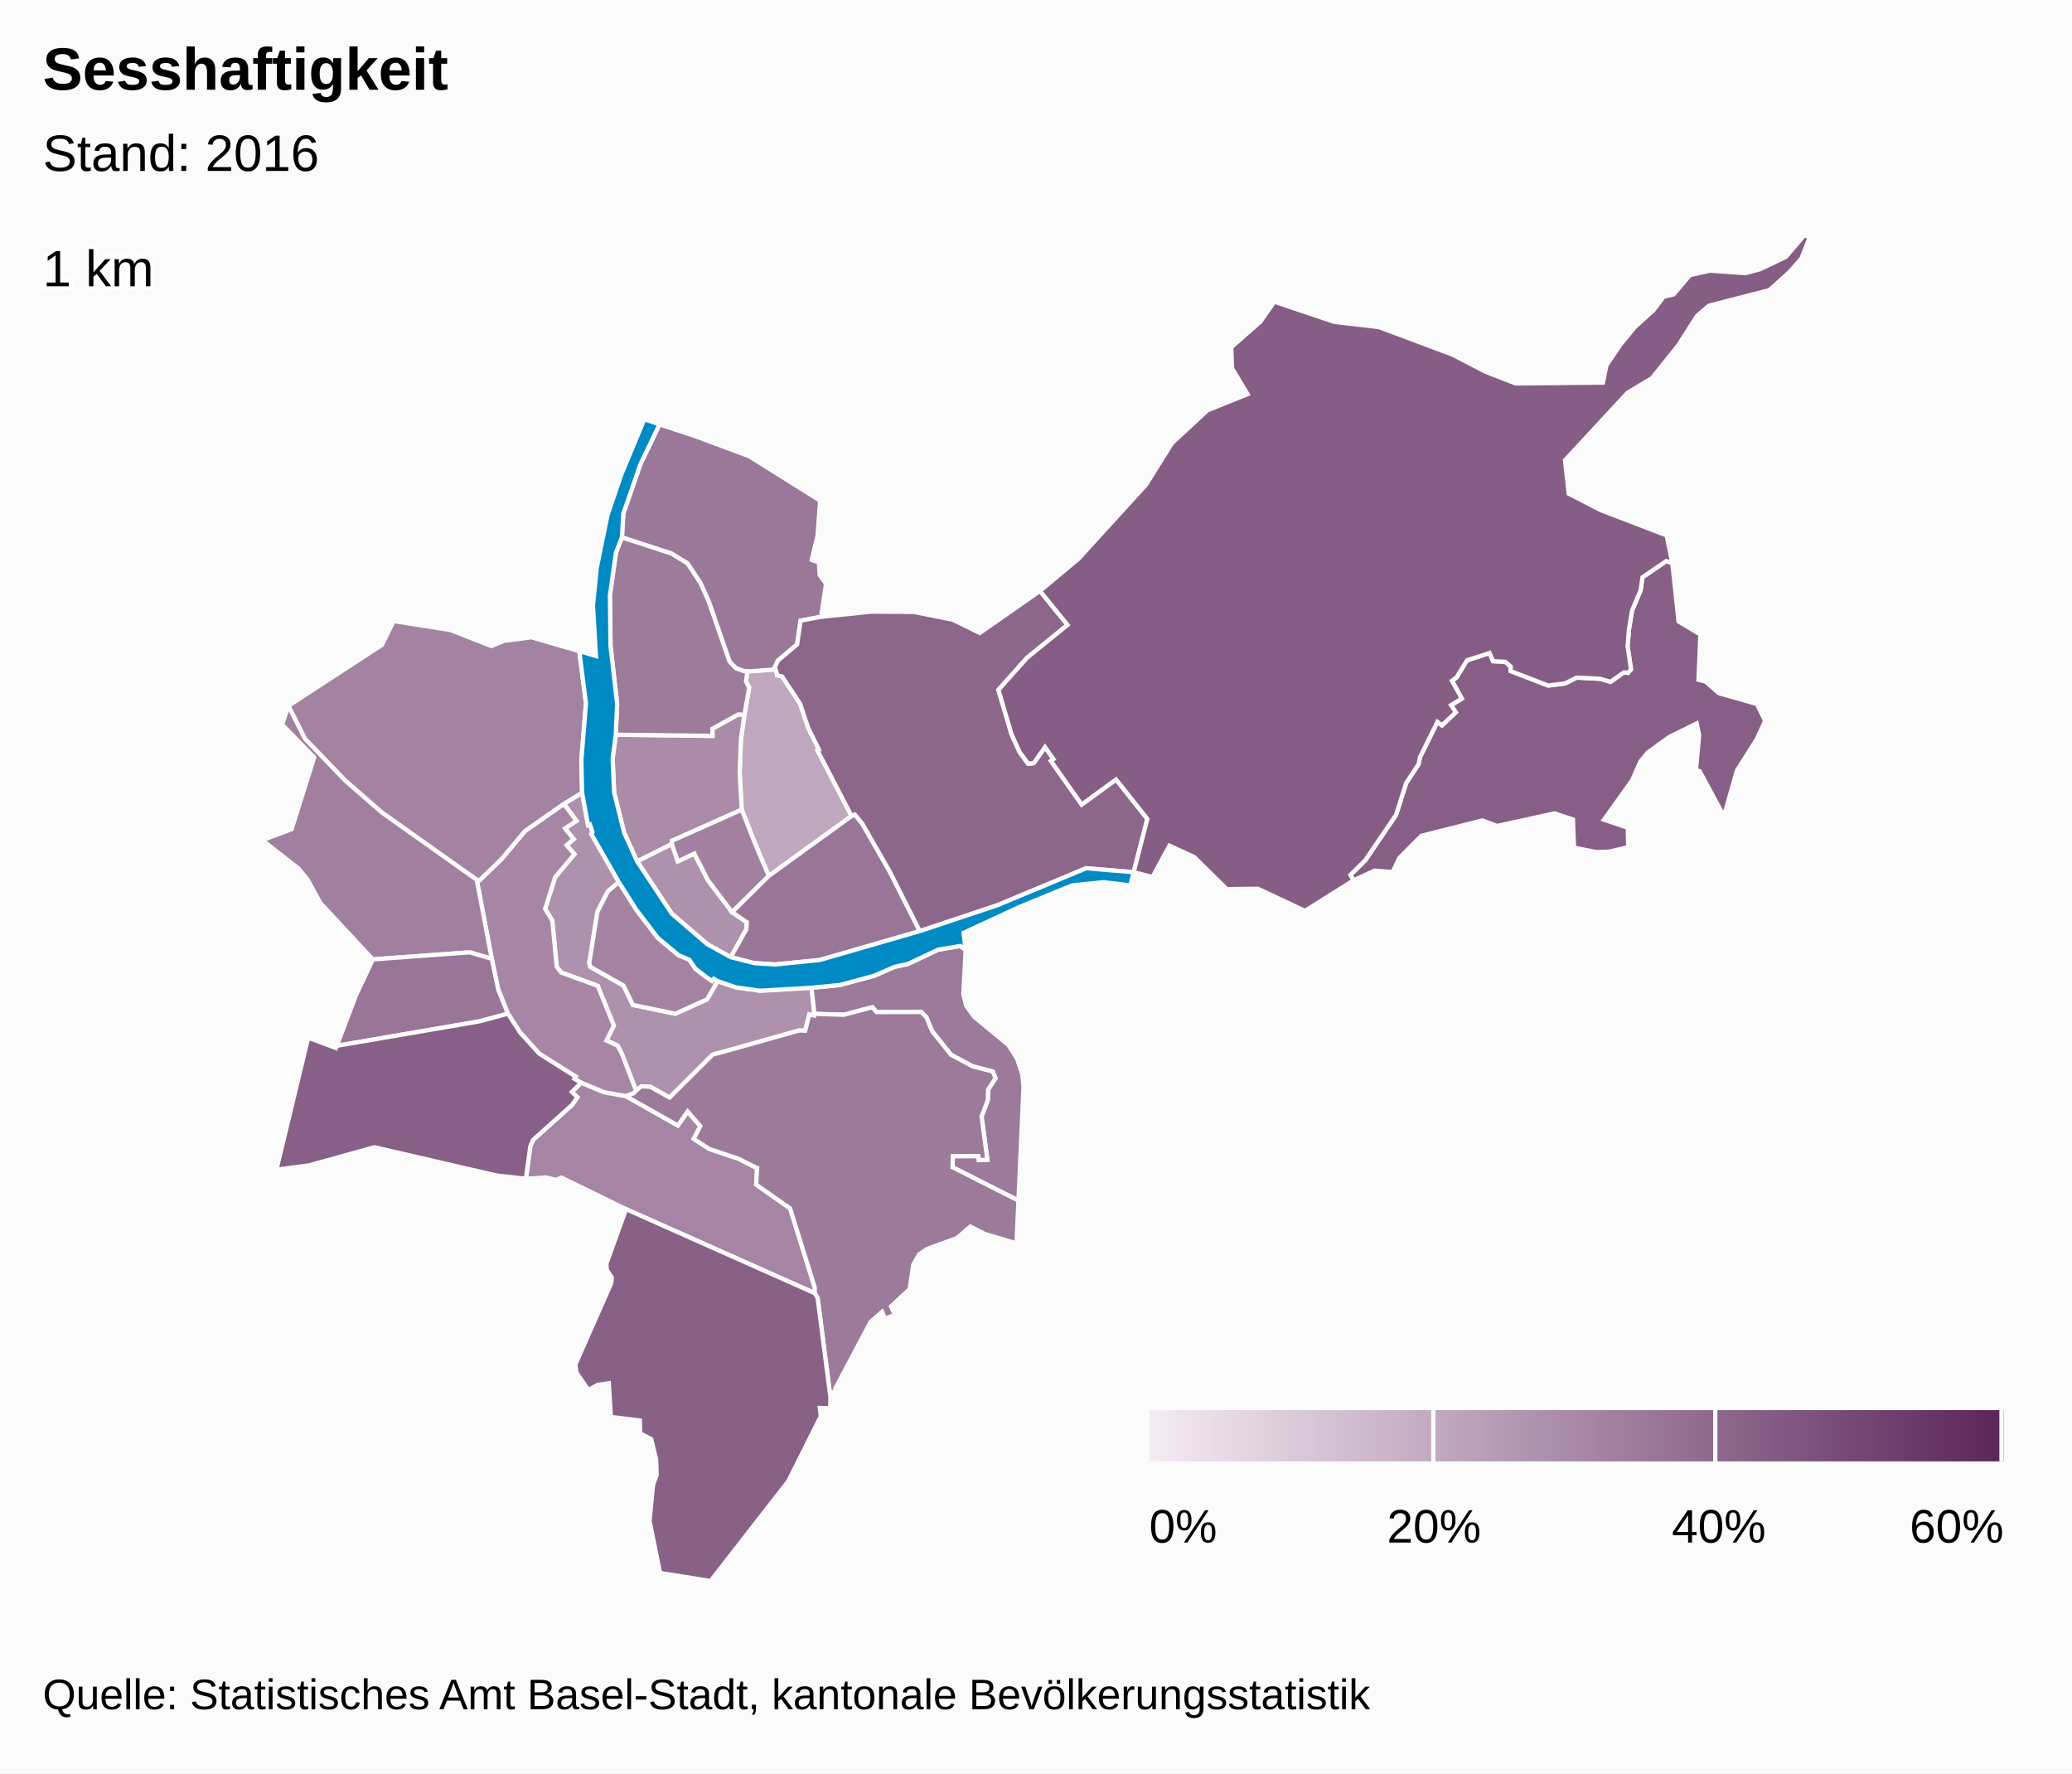
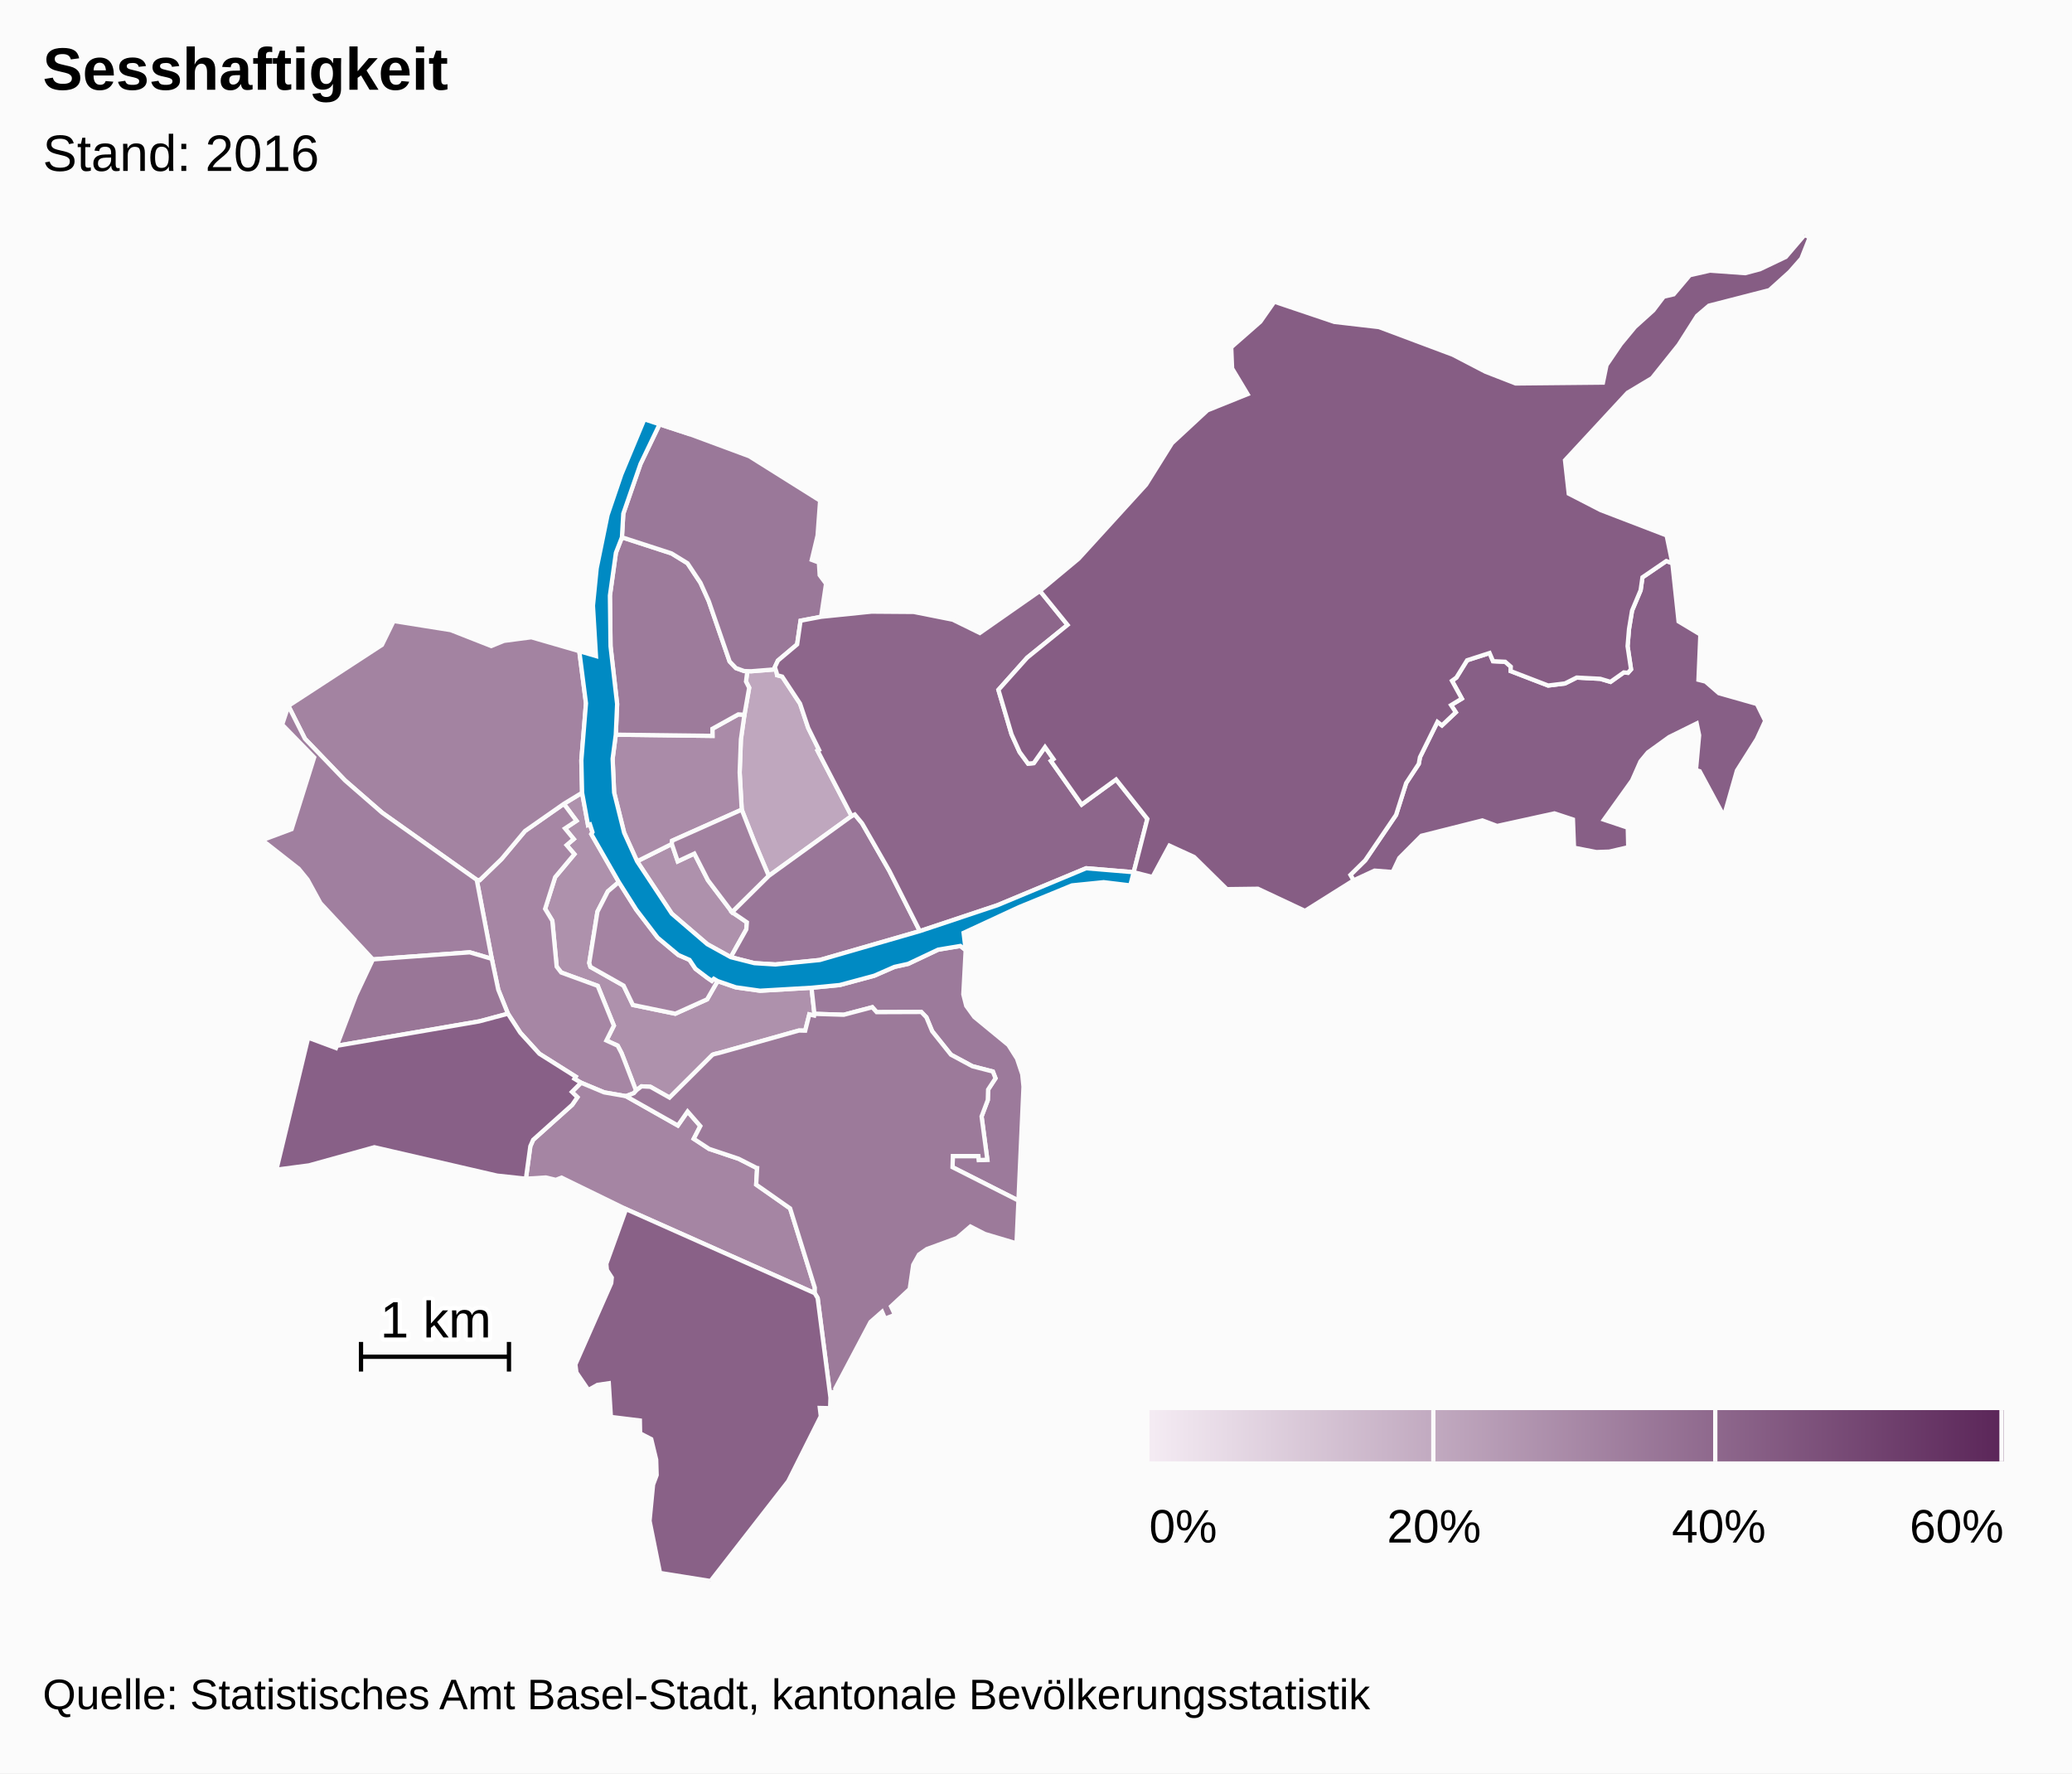
<svg xmlns="http://www.w3.org/2000/svg" version="1.1" class="highcharts-root" style="font-family:arial;font-size:12px;" viewBox="0 0 485 415">
  <defs>
    <linearGradient x1="0" y1="0" x2="1" y2="0" id="c">
      <stop offset="0" stop-color="#f4ebf3" stop-opacity="1" />
      <stop offset="1" stop-color="#5b2659" stop-opacity="1" />
    </linearGradient>
    <clipPath id="b">
      <rect x="0" y="0" width="465" height="315" fill="none" />
    </clipPath>
    <clipPath id="a">
      <rect x="0" y="0" width="465" height="315" fill="none" />
    </clipPath>
  </defs>
  <rect fill="#fbfbfb" class="highcharts-background" x="0" y="0" width="485" height="415" rx="0" ry="0" />
  <rect fill="none" class="highcharts-plot-background" x="10" y="55" width="465" height="315" />
  <g class="highcharts-pane-group" />
  <rect fill="none" class="highcharts-plot-border" x="10" y="55" width="465" height="315" />
  <g class="highcharts-series-group">
    <g class="highcharts-series highcharts-series-0 highcharts-map-series highcharts-color-0 " transform="translate(10,55) scale(1 1)" clip-path="url(#a)">
      <g transform="translate(0,0) scale(1 1)">
        <path fill="rgb(191,167,190)" d="M 171.789 102.426 L 171.895 103.017 173.089 103.338 177.274 109.672 179.171 115.342 181.72 120.497 181.38 120.682 189.329 135.972 169.948 149.986 167.809 144.947 166.623 142.133 163.62 134.483 163.137 125.786 163.426 118.027 164.249 112.276 165.365 105.947 164.62 104.5 164.935 102.065 164.935 102.065 165.8 102.093 171.536 101.638 171.789 102.426 Z" stroke="#fbfbfb" stroke-width="1" vector-effect="non-scaling-stroke" class="highcharts-point highcharts-color-0" />
        <path fill="rgb(174,145,172)" d="M 121.977 133.12 L 124.936 137.091 122.254 138.872 124.295 141.357 122.63 142.778 124.451 144.898 119.943 150.282 117.598 157.691 119.281 160.466 120.302 171.215 121.365 172.593 129.912 175.717 133.69 185.026 131.948 188.505 134.58 189.712 135.475 191.423 135.643 191.842 136.189 193.237 138.887 200.247 138.887 200.247 139.017 200.104 140.161 199.229 142.239 199.335 146.721 201.865 156.783 191.842 157.187 191.697 157.629 191.582 158.457 191.385 176.971 186.179 177.086 186.168 178.478 186.203 179.439 182.393 180.56 182.655 180.63 182.263 179.953 176.156 167.912 176.855 162.232 176.058 157.972 174.592 155.517 178.87 148.061 182.233 138.146 180.185 135.964 175.655 128.205 171.278 127.928 170.361 129.849 158.347 132.278 153.614 134.848 151.419 128.409 140.194 128.681 139.746 128.095 137.936 127.639 138.083 126.254 130.516 121.977 133.12 Z" stroke="#fbfbfb" stroke-width="1" vector-effect="non-scaling-stroke" class="highcharts-point highcharts-color-0" />
        <path fill="rgb(174,145,172)" d="M 161.054 168.999 L 164.692 162.493 164.822 160.843 161.369 158.477 155.718 151.008 152.524 144.761 148.645 146.58 147.259 142.505 139.128 146.566 147.251 158.828 155.563 165.963 161.054 168.999 Z" stroke="#fbfbfb" stroke-width="1" vector-effect="non-scaling-stroke" class="highcharts-point highcharts-color-0" />
        <path fill="rgb(170,139,168)" d="M 164.249 112.276 L 163.426 118.027 163.137 125.786 163.62 134.483 147.329 141.75 147.259 142.505 139.128 146.566 136.098 139.882 133.752 130.478 133.397 122.564 134.14 116.935 156.776 117.214 156.76 115.546 162.817 112.186 164.249 112.276 Z" stroke="#fbfbfb" stroke-width="1" vector-effect="non-scaling-stroke" class="highcharts-point highcharts-color-0" />
        <path fill="rgb(166,134,164)" d="M 121.977 133.12 L 124.936 137.091 122.254 138.872 124.295 141.357 122.63 142.778 124.451 144.898 119.943 150.282 117.598 157.691 119.281 160.466 120.302 171.215 121.365 172.593 129.912 175.717 133.69 185.026 131.948 188.505 134.58 189.712 135.475 191.423 135.643 191.842 136.189 193.237 138.887 200.247 138.887 200.247 138.362 200.826 136.522 201.534 136.494 201.524 131.423 200.646 126.006 198.385 124.453 197.454 124.755 196.962 116.254 191.603 111.783 186.688 108.895 182.23 106.632 176.616 105.112 169.391 101.59 150.901 102.302 150.966 107.387 146.048 112.893 139.471 121.977 133.12 Z" stroke="#fbfbfb" stroke-width="1" vector-effect="non-scaling-stroke" class="highcharts-point highcharts-color-0" />
        <path fill="rgb(165,133,163)" d="M 136.494 201.524 L 136.55 201.544 148.667 208.394 150.948 205.117 153.927 208.527 152.386 211.508 155.98 213.866 162.881 216.177 166.978 218.26 167.009 218.293 167.018 218.305 167.074 218.321 167.226 218.346 167.001 222.229 174.946 227.8 180.721 246.347 180.709 247.637 136.546 227.971 121.434 220.594 120.11 221.12 117.769 220.561 113.099 220.851 114.136 213.251 114.797 211.746 123.941 203.552 125.155 201.779 123.872 200.529 126.006 198.385 131.423 200.646 136.494 201.524 Z" stroke="#fbfbfb" stroke-width="1" vector-effect="non-scaling-stroke" class="highcharts-point highcharts-color-0" />
        <path fill="rgb(164,131,162)" d="M 157.972 174.592 L 157.077 174.065 156.625 174.551 155.563 173.825 152.79 171.721 151.401 169.638 148.789 168.493 143.944 164.445 138.938 157.892 134.848 151.419 132.278 153.614 129.849 158.347 127.928 170.361 128.205 171.278 135.964 175.655 138.146 180.185 148.061 182.233 155.517 178.87 157.972 174.592 Z" stroke="#fbfbfb" stroke-width="1" vector-effect="non-scaling-stroke" class="highcharts-point highcharts-color-0" />
        <path fill="rgb(163,131,161)" d="M 121.977 133.12 L 112.893 139.471 107.387 146.048 102.302 150.966 101.59 150.901 79.439 135.192 70.76 127.635 61.379 117.884 57.504 110.195 79.403 95.922 82.137 90.336 95.495 92.459 104.984 96.187 107.978 94.973 114.375 94.135 125.597 97.387 127.163 109.597 126.08 122.924 126.254 130.516 121.977 133.12 Z" stroke="#fbfbfb" stroke-width="1" vector-effect="non-scaling-stroke" class="highcharts-point highcharts-color-0" />
        <path fill="rgb(162,129,160)" d="M 161.369 158.477 L 155.718 151.008 152.524 144.761 148.645 146.58 147.259 142.505 147.329 141.75 163.62 134.483 166.623 142.133 167.809 144.947 169.948 149.986 161.369 158.477 Z" stroke="#fbfbfb" stroke-width="1" vector-effect="non-scaling-stroke" class="highcharts-point highcharts-color-0" />
        <path fill="rgb(160,127,159)" d="M 80.807 169.266 L 77.282 169.526 65.004 156.342 61.999 150.851 59.928 148.307 51.39 141.614 58.261 139.047 63.541 122.253 56.046 114.571 57.504 110.195 61.379 117.884 70.76 127.635 79.439 135.192 101.59 150.901 105.112 169.391 99.962 167.87 84.021 169.029 80.807 169.266 Z" stroke="#fbfbfb" stroke-width="1" vector-effect="non-scaling-stroke" class="highcharts-point highcharts-color-0" />
        <path fill="rgb(157,123,155)" d="M 164.249 112.276 L 162.817 112.186 156.76 115.546 156.776 117.214 134.14 116.935 134.453 109.749 132.912 96.241 132.765 84.375 134.169 74.356 135.578 70.739 147.176 74.51 150.925 76.811 153.958 81.383 155.894 85.666 160.787 99.809 162.265 101.349 164.188 102.042 164.935 102.065 164.935 102.065 164.62 104.5 165.365 105.947 164.249 112.276 Z" stroke="#fbfbfb" stroke-width="1" vector-effect="non-scaling-stroke" class="highcharts-point highcharts-color-0" />
        <path fill="rgb(156,122,155)" d="M 216.038 167.338 L 215.489 177.701 216.166 180.385 218.061 183.003 226.039 189.559 228.056 192.744 229.279 196.4 229.573 199.314 228.392 225.964 212.962 218.156 213.041 215.55 219.022 215.554 219.126 216.488 221.11 216.408 219.762 206.28 221.218 202.433 221.288 199.992 223.02 197.347 222.403 195.767 217.615 194.528 212.593 191.828 208.195 186.331 206.842 183.068 205.651 181.829 195.208 181.868 194.177 180.719 187.502 182.482 180.63 182.263 179.953 176.156 186.563 175.522 194.647 173.34 199.351 171.282 202.565 170.569 209.596 167.243 214.792 166.377 216.038 167.338 Z" stroke="#fbfbfb" stroke-width="1" vector-effect="non-scaling-stroke" class="highcharts-point highcharts-color-0" />
        <path fill="rgb(156,122,154)" d="M 136.55 201.544 L 148.667 208.394 150.948 205.117 153.927 208.527 152.386 211.508 155.98 213.866 162.881 216.177 166.978 218.26 167.009 218.293 167.018 218.305 167.074 218.321 167.226 218.346 167.001 222.229 174.946 227.8 180.721 246.347 180.709 247.637 181.387 248.779 184.392 272.094 184.565 270.855 185.584 270.713 185.519 269.965 193.763 254.374 196.467 251.998 197.158 253.604 199.488 252.705 198.568 250.728 202.936 246.669 203.761 241.001 205.103 238.601 206.936 237.319 214.015 234.726 217.143 232.038 220.524 233.772 227.94 235.974 228.392 225.964 212.962 218.156 213.041 215.55 219.022 215.554 219.126 216.488 221.11 216.408 219.762 206.28 221.218 202.433 221.288 199.992 223.02 197.347 222.403 195.767 217.615 194.528 212.593 191.828 208.195 186.331 206.842 183.068 205.651 181.829 195.208 181.868 194.177 180.719 187.502 182.482 180.63 182.263 180.56 182.655 179.439 182.393 178.478 186.203 177.086 186.168 176.971 186.179 158.457 191.385 157.629 191.582 157.187 191.697 156.783 191.842 146.721 201.865 142.239 199.335 140.161 199.229 139.017 200.104 138.887 200.247 138.362 200.826 136.522 201.534 136.55 201.544 Z" stroke="#fbfbfb" stroke-width="1" vector-effect="non-scaling-stroke" class="highcharts-point highcharts-color-0" />
        <path fill="rgb(154,120,153)" d="M 164.188 102.042 L 162.265 101.349 160.787 99.809 155.894 85.666 153.958 81.383 150.925 76.811 147.176 74.51 135.578 70.739 135.898 65.204 139.923 53.588 144.387 44.293 151.58 46.654 165.392 51.772 181.968 62.17 181.37 70.336 180.012 76.023 181.681 76.646 181.865 79.6 183.355 81.603 182.198 89.343 177.393 90.258 176.585 95.807 172.089 99.592 171.372 101.125 171.536 101.638 165.8 102.093 164.935 102.065 164.188 102.042 Z" stroke="#fbfbfb" stroke-width="1" vector-effect="non-scaling-stroke" class="highcharts-point highcharts-color-0" />
        <path fill="rgb(153,118,152)" d="M 161.369 158.477 L 169.948 149.986 189.329 135.972 190.074 135.613 191.795 137.684 198.182 148.818 205.304 162.905 181.887 169.668 171.496 170.707 166.592 170.404 161.054 168.999 164.692 162.493 164.822 160.843 161.369 158.477 Z" stroke="#fbfbfb" stroke-width="1" vector-effect="non-scaling-stroke" class="highcharts-point highcharts-color-0" />
        <path fill="rgb(153,118,151)" d="M 80.807 169.266 L 77.282 169.526 73.334 177.906 68.832 189.747 102.156 184.029 108.895 182.23 106.632 176.616 105.112 169.391 99.962 167.87 84.021 169.029 80.807 169.266 Z" stroke="#fbfbfb" stroke-width="1" vector-effect="non-scaling-stroke" class="highcharts-point highcharts-color-0" />
        <path fill="rgb(141,102,139)" d="M 171.789 102.426 L 171.895 103.017 173.089 103.338 177.274 109.672 179.171 115.342 181.72 120.497 181.38 120.682 189.329 135.972 190.074 135.613 191.795 137.684 198.182 148.818 205.304 162.905 223.452 156.852 244.234 148.193 255.365 149.119 255.365 149.119 258.564 136.649 251.243 127.417 243.187 133.281 236.516 123.814 235.998 123.078 236.599 122.654 234.612 119.835 231.969 123.591 230.652 123.712 228.665 121.006 226.775 116.844 225.33 111.948 223.705 106.445 230.432 98.914 239.883 91.246 233.427 83.289 219.35 93.128 213.019 90.024 203.884 88.209 193.998 88.136 182.198 89.343 177.393 90.258 176.585 95.807 172.089 99.592 171.372 101.125 171.789 102.426 Z" stroke="#fbfbfb" stroke-width="1" vector-effect="non-scaling-stroke" class="highcharts-point highcharts-color-0" />
        <path fill="rgb(137,97,135)" d="M 136.546 227.971 L 180.709 247.637 181.387 248.779 184.392 272.094 184.307 274.549 181.893 274.497 182.127 276.448 174.503 291.651 156.324 315 144.494 313.108 142.044 300.922 142.87 292.44 143.708 290.203 143.595 286.596 142.436 281.789 139.836 280.444 139.776 277.433 132.996 276.599 132.502 268.715 129.859 269.095 127.726 270.3 124.927 266.203 124.683 264.319 133.074 245.296 133.202 243.988 132.058 242.212 131.923 240.766 136.546 227.971 Z" stroke="#fbfbfb" stroke-width="1" vector-effect="non-scaling-stroke" class="highcharts-point highcharts-color-0" />
        <path fill="rgb(136,96,135)" d="M 123.872 200.529 L 125.155 201.779 123.941 203.552 114.797 211.746 114.136 213.251 113.099 220.851 106.369 220.126 77.629 213.483 62.322 217.729 54.7 218.732 62.138 187.843 68.637 190.261 68.832 189.747 102.156 184.029 108.895 182.23 111.783 186.688 116.254 191.603 124.755 196.962 124.453 197.454 126.006 198.385 123.872 200.529 Z" stroke="#fbfbfb" stroke-width="1" vector-effect="non-scaling-stroke" class="highcharts-point highcharts-color-0" />
        <path fill="rgb(135,95,134)" d="M 371.06 102.453 L 371.783 101.639 370.971 96.227 371.308 92.199 372.02 87.901 374.025 83.134 374.455 80.11 380.027 76.302 381.45 76.806 382.908 90.43 388.008 93.491 387.565 104.091 389.221 104.509 392.353 107.227 401.247 109.75 403.189 113.699 401.214 117.985 396.57 125.326 393.527 136.018 387.849 125.479 386.981 125.213 387.721 117.071 387.153 114.305 380.705 117.487 375.71 121.094 373.995 123.173 372.03 127.629 365.443 136.827 371.015 138.696 371.124 143.271 366.692 144.301 363.664 144.406 358.436 143.385 358.185 136.782 353.853 135.352 340.438 138.296 336.985 137.001 322.724 140.59 317.537 145.797 315.981 149.078 311.758 148.749 306.829 151.032 306.097 149.751 309.557 146.347 316.782 135.706 319.145 128.259 322.097 123.762 322.374 122.208 326.465 113.947 327.524 114.759 330.762 111.698 329.657 110.017 332.17 108.495 329.871 104.32 330.908 103.562 333.411 99.52 338.668 97.827 339.488 99.738 342.326 99.872 343.635 101.014 343.595 102.045 352.379 105.429 356.325 104.943 359.065 103.567 364.588 103.859 366.981 104.571 370.089 102.365 370.681 102.419 371.06 102.453 Z" stroke="#fbfbfb" stroke-width="1" vector-effect="non-scaling-stroke" class="highcharts-point highcharts-color-0" />
        <path fill="rgb(134,93,132)" d="M 235.998 123.078 L 236.599 122.654 234.612 119.835 231.969 123.591 230.652 123.712 228.665 121.006 226.775 116.844 225.33 111.948 223.705 106.445 230.432 98.914 239.883 91.246 233.427 83.289 242.466 75.762 258.27 58.42 264.327 48.723 272.627 41.027 282.022 37.243 278.404 31.22 278.199 26.274 285.014 20.292 288.296 15.603 302.342 20.337 312.786 21.545 330.064 28.017 337.708 31.988 344.776 34.74 365.204 34.539 366.045 30.445 369.376 25.549 372.702 21.525 376.997 17.648 379.439 14.43 381.763 13.88 385.547 9.402 390.259 8.333 398.506 8.924 401.967 8.008 408.01 5.124 412.391 0 413.61 0.546 411.656 5.495 408.9 8.63 404.17 12.9 390.017 16.54 387.234 18.915 382.915 25.709 376.69 33.485 370.967 36.91 356.324 52.713 357.199 60.531 364.681 64.381 380.115 70.304 381.45 76.806 380.027 76.302 374.455 80.11 374.025 83.134 372.02 87.901 371.308 92.199 370.971 96.227 371.783 101.639 371.06 102.453 370.681 102.419 370.089 102.365 366.981 104.571 364.588 103.859 359.065 103.567 356.325 104.943 352.379 105.429 343.595 102.045 343.635 101.014 342.326 99.872 339.488 99.738 338.668 97.827 333.411 99.52 330.908 103.562 329.871 104.32 332.17 108.495 329.657 110.017 330.762 111.698 327.524 114.759 326.465 113.947 322.374 122.208 322.097 123.762 319.145 128.259 316.782 135.706 309.557 146.347 306.097 149.751 306.829 151.032 295.466 158.172 284.435 152.989 277.161 153.085 269.507 145.549 263.736 142.902 259.773 150.239 255.365 149.119 258.564 136.649 251.243 127.417 243.187 133.281 236.516 123.814 235.998 123.078 Z" stroke="#fbfbfb" stroke-width="1" vector-effect="non-scaling-stroke" class="highcharts-point highcharts-color-0" />
      </g>
    </g>
    <g class="highcharts-markers highcharts-series-0 highcharts-map-series highcharts-color-0 " transform="translate(10,55) scale(1 1)" clip-path="none" />
    <g class="highcharts-series highcharts-series-1 highcharts-map-series highcharts-color-1 " visibility="hidden" transform="translate(10,55) scale(1 1)" clip-path="url(#a)" />
    <g class="highcharts-markers highcharts-series-1 highcharts-map-series highcharts-color-1 " visibility="hidden" transform="translate(10,55) scale(1 1)" clip-path="none" />
    <g class="highcharts-series highcharts-series-2 highcharts-map-series highcharts-color-undefined " transform="translate(10,55) scale(1 1)" clip-path="url(#a)">
      <g transform="translate(0,0) scale(1 1)">
        <path fill="#008AC3" d="M 161.054 168.999 L 166.592 170.404 171.496 170.707 181.887 169.668 205.304 162.905 223.452 156.852 244.234 148.193 255.365 149.119 254.572 152.208 248.343 151.455 240.93 152.203 228.554 157.285 215.554 163.309 216.038 167.338 214.792 166.377 209.596 167.243 202.565 170.569 199.351 171.282 194.647 173.34 186.563 175.522 179.953 176.156 167.912 176.855 162.232 176.058 157.972 174.592 157.077 174.065 156.625 174.551 155.563 173.825 152.79 171.721 151.401 169.638 148.789 168.493 143.944 164.445 138.938 157.892 134.848 151.419 128.409 140.194 128.681 139.746 128.095 137.936 127.639 138.083 126.254 130.516 126.08 122.924 127.163 109.597 125.597 97.387 129.501 98.527 128.794 86.742 129.67 77.979 132.216 65.521 135.442 56.037 140.823 43.124 151.58 46.654 144.387 44.293 139.923 53.588 135.898 65.204 135.578 70.739 134.169 74.356 132.765 84.375 132.912 96.241 134.453 109.749 134.14 116.935 133.397 122.564 133.752 130.478 136.098 139.882 139.128 146.566 147.251 158.828 155.563 165.963 161.054 168.999 Z" stroke="#fbfbfb" stroke-width="1" vector-effect="non-scaling-stroke" class="highcharts-point" />
      </g>
    </g>
    <g class="highcharts-markers highcharts-series-2 highcharts-map-series highcharts-color-undefined " transform="translate(10,55) scale(1 1)" clip-path="none" />
    <g class="highcharts-series highcharts-series-3 highcharts-mapline-series highcharts-color-undefined " transform="translate(10,55) scale(1 1)" clip-path="url(#a)">
      <g transform="translate(0,0) scale(1 1)">
-         <path fill="none" d="M 2611898.998,1267399.905 " stroke="black" stroke-width="1" vector-effect="non-scaling-stroke" class="highcharts-point" />
+         <path fill="none" d="M 74.499 259.048 L 74.499 265.976 74.499 262.512 109.135 262.512 109.135 259.048 109.135 265.976" stroke="black" stroke-width="1" vector-effect="non-scaling-stroke" class="highcharts-point" />
      </g>
    </g>
    <g class="highcharts-markers highcharts-series-3 highcharts-mapline-series highcharts-color-undefined " transform="translate(10,55) scale(1 1)" clip-path="none" />
  </g>
  <text x="10" text-anchor="start" class="highcharts-title" style="color:#000000;font-size:14px;font-weight:bold;font-family:arial;fill:#000000;" y="21">
    <tspan>Sesshaftigkeit</tspan>
  </text>
  <text x="10" text-anchor="start" class="highcharts-subtitle" style="color:#000000;font-size:12px;font-weight:normal;font-family:arial;fill:#000000;" y="40">
    <tspan>Stand: 2016</tspan>
  </text>
  <g class="highcharts-data-labels highcharts-series-3 highcharts-mapline-series highcharts-color-undefined " visibility="visible" transform="translate(10,55) scale(1 1)" clip-path="url(#b)">
-     <g class="highcharts-label highcharts-data-label highcharts-data-label-color-undefined " transform="translate(-Infinity,-Infinity)">
+     <g class="highcharts-label highcharts-data-label highcharts-data-label-color-undefined " transform="translate(79,246)">
      <text x="0" style="font-size:12px;font-weight:normal;color:black;fill:black;" y="12">
        <tspan x="0" y="12" class="highcharts-text-outline" fill="#FFFFFF" stroke="#FFFFFF" stroke-width="2px" stroke-linejoin="round" style="">1 km</tspan>
        <tspan x="0" y="12">1 km</tspan>
      </text>
    </g>
  </g>
  <g class="highcharts-legend" transform="translate(43,323)">
    <rect fill="none" class="highcharts-legend-box" rx="0" ry="0" x="0" y="0" width="432" height="47" visibility="visible" />
    <g>
      <g>
        <g class="highcharts-legend-item highcharts-undefined-series highcharts-color-undefined" transform="translate(226,3)">
          <rect x="0" y="4" width="200" height="12" fill="url(#c)" />
          <g class="highcharts-grid highcharts-coloraxis-grid ">
            <path fill="none" stroke="#fbfbfb" stroke-width="1" class="highcharts-grid-line" d="M -0.5 4 L -0.5 16" opacity="1" />
            <path fill="none" stroke="#fbfbfb" stroke-width="1" class="highcharts-grid-line" d="M 66.5 4 L 66.5 16" opacity="1" />
            <path fill="none" stroke="#fbfbfb" stroke-width="1" class="highcharts-grid-line" d="M 132.5 4 L 132.5 16" opacity="1" />
            <path fill="none" stroke="#fbfbfb" stroke-width="1" class="highcharts-grid-line" d="M 199.5 4 L 199.5 16" opacity="1" />
          </g>
          <text x="21" style="color:#333333;font-size:12px;font-weight:bold;cursor:pointer;fill:#333333;" text-anchor="start" y="15" />
          <g class="highcharts-axis highcharts-coloraxis ">
            <path fill="none" class="highcharts-axis-line" d="M 0 16 L 200 16" />
          </g>
          <g class="highcharts-axis-labels highcharts-coloraxis-labels ">
            <text x="7.938" style="color:black;cursor:default;font-size:11px;fill:black;" text-anchor="middle" transform="translate(0,0)" y="35" opacity="1">
              0%
            </text>
            <text x="66.667" style="color:black;cursor:default;font-size:11px;fill:black;" text-anchor="middle" transform="translate(0,0)" y="35" opacity="1">
              20%
            </text>
            <text x="133.333" style="color:black;cursor:default;font-size:11px;fill:black;" text-anchor="middle" transform="translate(0,0)" y="35" opacity="1">
              40%
            </text>
            <text x="189.008" style="color:black;cursor:default;font-size:11px;fill:black;" text-anchor="middle" transform="translate(0,0)" y="35" opacity="1">
              60%
            </text>
          </g>
        </g>
      </g>
    </g>
  </g>
  <text x="10" class="highcharts-credits" text-anchor="start" style="cursor:default;color:#000000;font-size:10px;fill:#000000;" y="400">
    <tspan>Quelle: Statistisches Amt Basel-Stadt, kantonale Bevölkerungsstatistik</tspan>
  </text>
</svg>
